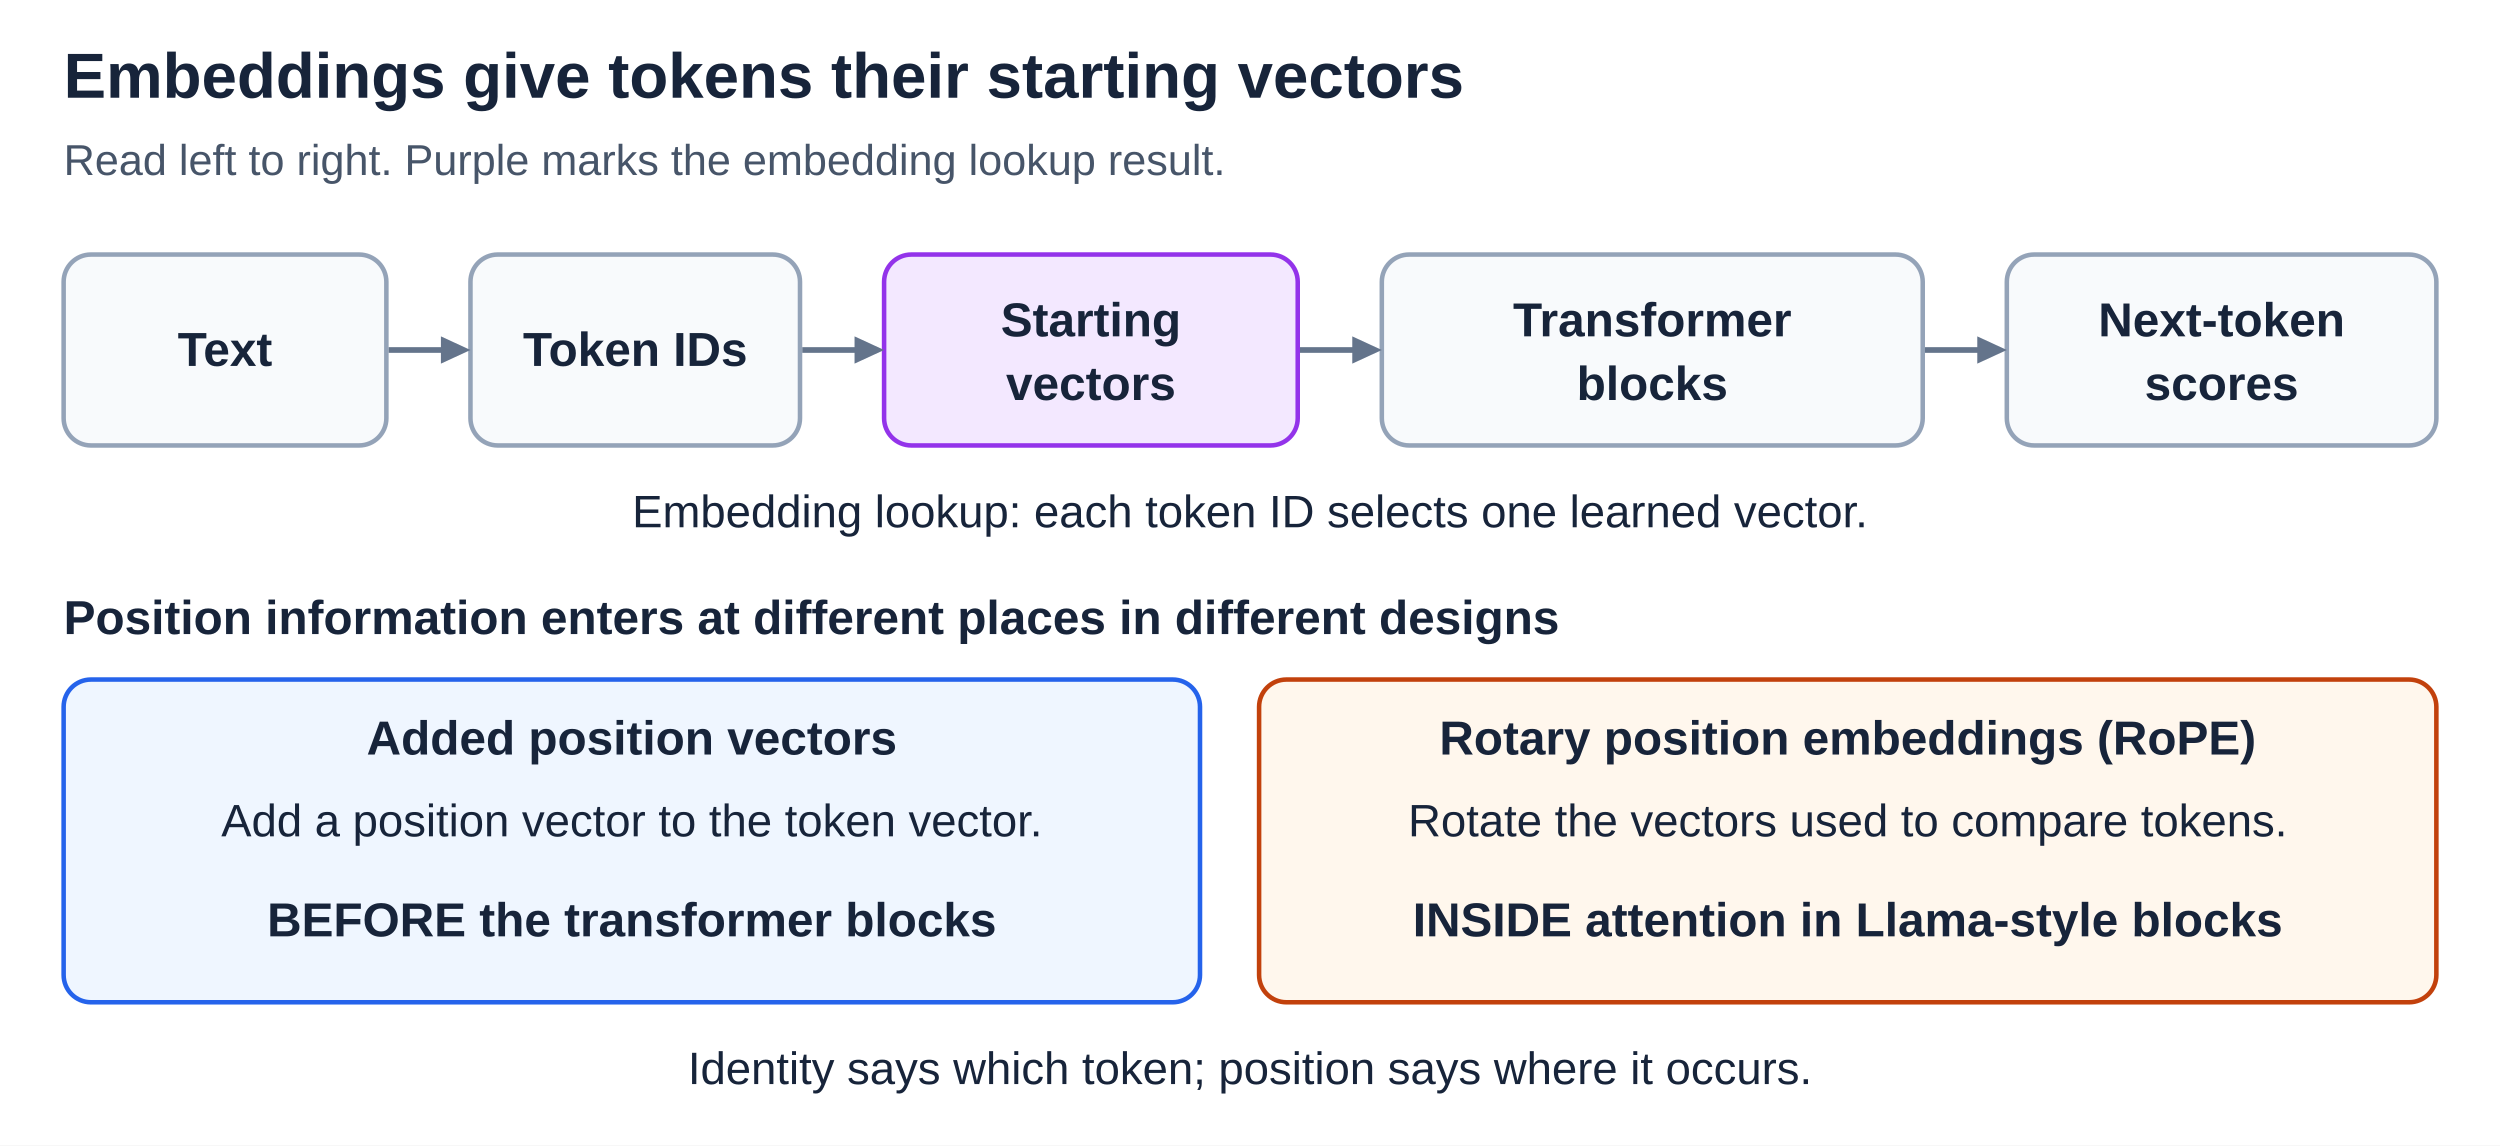
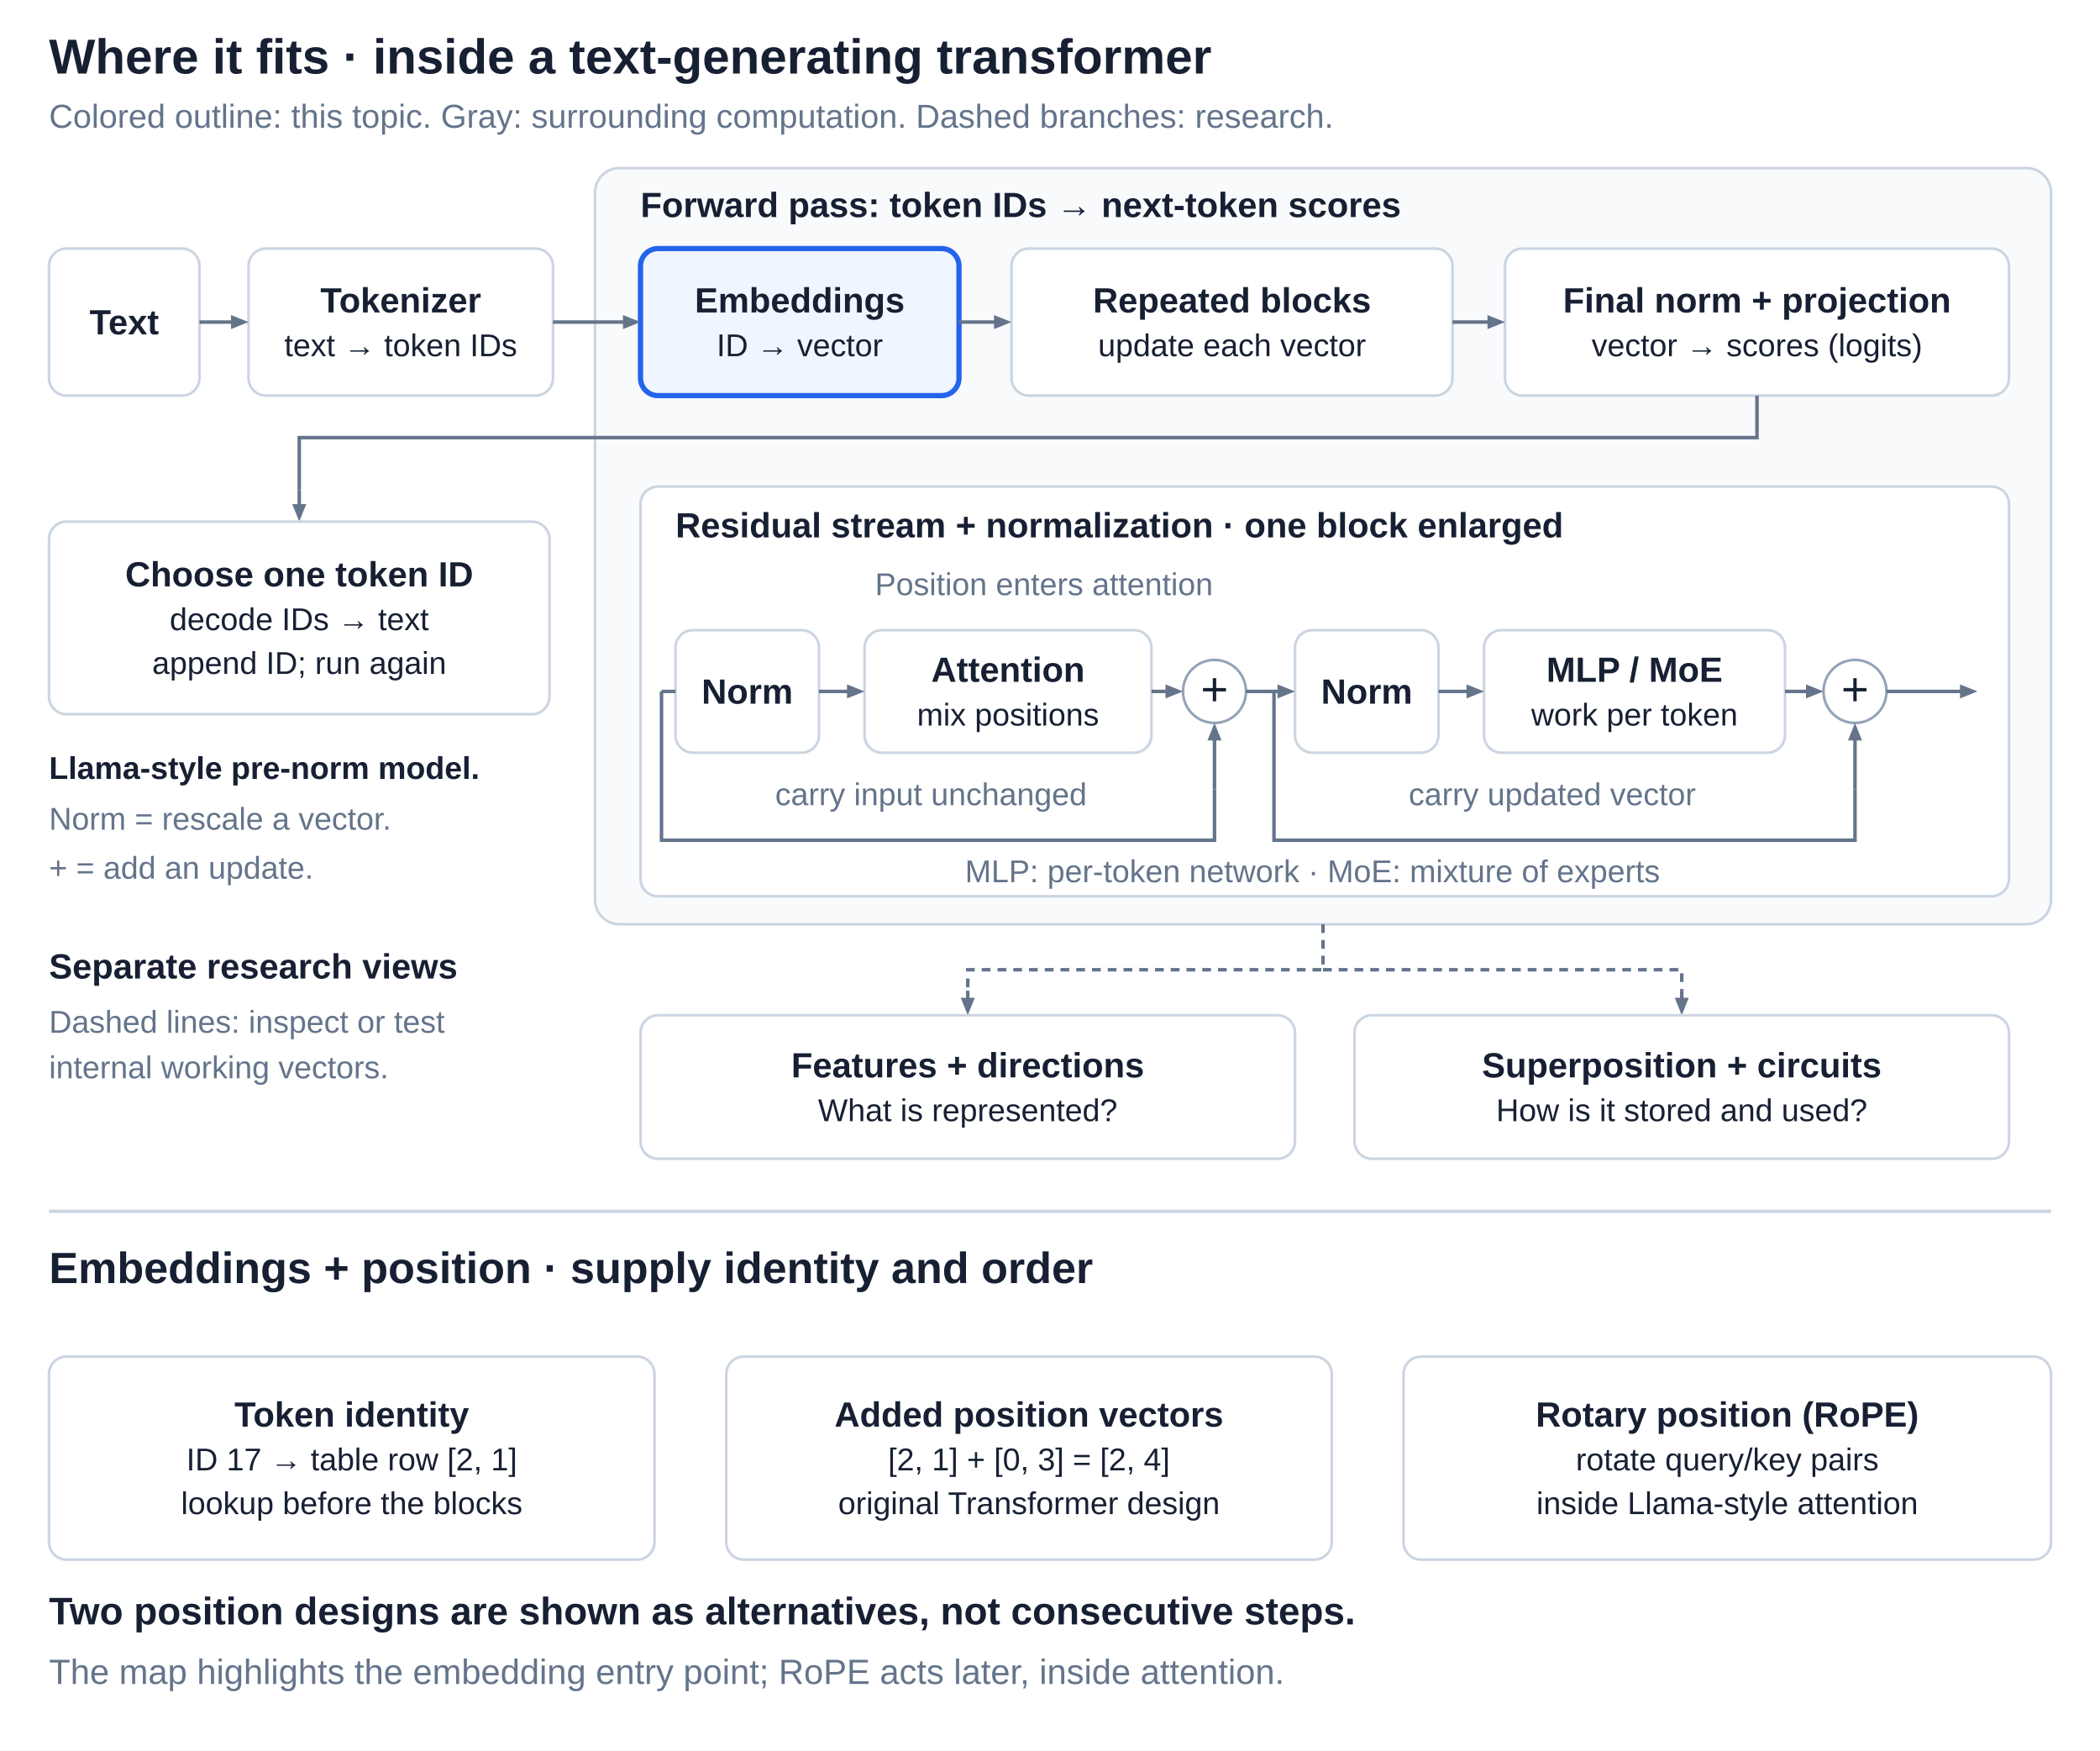
- <svg xmlns="http://www.w3.org/2000/svg" width="1100" height="504" viewBox="0 0 1100 504" role="img" aria-labelledby="title desc">
+ <svg xmlns="http://www.w3.org/2000/svg" width="1500" height="1250" viewBox="0 0 1200 1000" role="img" aria-labelledby="title desc">
  <defs>
-     <style>
- text { font-family: Arial, Helvetica, sans-serif; fill: #17243a; }
- .title { font-size: 28px; font-weight: 700; }
- .subtitle { font-size: 19px; fill: #475569; }
- .label { font-size: 21px; font-weight: 700; }
- .body { font-size: 20px; }
- .note { font-size: 19px; fill: #475569; }
- .connector { stroke: #64748b; stroke-width: 2.5; fill: none; }
- .head { fill: #64748b; }
- </style>
+     <style>text {font-family: Arial, Helvetica, sans-serif;}</style>
  </defs>
-   <rect width="1100" height="504" fill="#ffffff" />
-   <text class="title" x="28" y="43" text-anchor="start">Embeddings give tokens their starting vectors</text>
-   <text class="subtitle" x="28" y="77" text-anchor="start">Read left to right. Purple marks the embedding lookup result.</text>
-   <g id="model-route">
-     <rect x="28" y="112" width="142" height="84" rx="12" fill="#f8fafc" stroke="#94a3b8" stroke-width="2" />
-     <text class="label" x="99.0" y="161" text-anchor="middle">Text</text>
-     <rect x="207" y="112" width="145" height="84" rx="12" fill="#f8fafc" stroke="#94a3b8" stroke-width="2" />
-     <text class="label" x="279.5" y="161" text-anchor="middle">Token IDs</text>
-     <rect x="389" y="112" width="182" height="84" rx="12" fill="#f3e8ff" stroke="#9333ea" stroke-width="2" />
-     <text class="label" x="480.0" y="148" text-anchor="middle">Starting</text>
-     <text class="label" x="480.0" y="176" text-anchor="middle">vectors</text>
-     <rect x="608" y="112" width="238" height="84" rx="12" fill="#f8fafc" stroke="#94a3b8" stroke-width="2" />
-     <text class="label" x="727.0" y="148" text-anchor="middle">Transformer</text>
-     <text class="label" x="727.0" y="176" text-anchor="middle">blocks</text>
-     <rect x="883" y="112" width="189" height="84" rx="12" fill="#f8fafc" stroke="#94a3b8" stroke-width="2" />
-     <text class="label" x="977.5" y="148" text-anchor="middle">Next-token</text>
-     <text class="label" x="977.5" y="176" text-anchor="middle">scores</text>
+   <rect width="1200" height="1000" fill="#fff" />
+   <g id="shared-flow">
+     <text x="28" y="42" font-size="28" font-weight="700" fill="#172033" text-anchor="start">Where it fits · inside a text-generating transformer</text>
+     <text x="28" y="73" font-size="19" font-weight="400" fill="#64748b" text-anchor="start">Colored outline: this topic. Gray: surrounding computation. Dashed branches: research.</text>
+     <rect x="340" y="96" width="832" height="432" rx="14" fill="#f8fafc" stroke="#cbd5e1" stroke-width="1.5" id="forward-pass-region" />
+     <text x="366" y="124" font-size="20" font-weight="700" fill="#172033" text-anchor="start">Forward pass: token IDs → next-token scores</text>
+     <rect x="28" y="142" width="86" height="84" rx="10" fill="#fff" stroke="#cbd5e1" stroke-width="1.5" />
+     <text x="71.0" y="191.0" font-size="20" font-weight="700" fill="#172033" text-anchor="middle">Text</text>
+     <rect x="142" y="142" width="174" height="84" rx="10" fill="#fff" stroke="#cbd5e1" stroke-width="1.5" id="tokenizer-region" />
+     <text x="229.0" y="178.5" font-size="20" font-weight="700" fill="#172033" text-anchor="middle">Tokenizer</text>
+     <text x="229.0" y="203.5" font-size="18" font-weight="400" fill="#172033" text-anchor="middle">text → token IDs</text>
+     <rect x="366" y="142" width="182" height="84" rx="10" fill="#eff6ff" stroke="#2563eb" stroke-width="3" data-focus="true" id="embedding-region" />
+     <text x="457.0" y="178.5" font-size="20" font-weight="700" fill="#172033" text-anchor="middle">Embeddings</text>
+     <text x="457.0" y="203.5" font-size="18" font-weight="400" fill="#172033" text-anchor="middle">ID → vector</text>
+     <rect x="578" y="142" width="252" height="84" rx="10" fill="#fff" stroke="#cbd5e1" stroke-width="1.5" />
+     <text x="704.0" y="178.5" font-size="20" font-weight="700" fill="#172033" text-anchor="middle">Repeated blocks</text>
+     <text x="704.0" y="203.5" font-size="18" font-weight="400" fill="#172033" text-anchor="middle">update each vector</text>
+     <rect x="860" y="142" width="288" height="84" rx="10" fill="#fff" stroke="#cbd5e1" stroke-width="1.5" />
+     <text x="1004.0" y="178.5" font-size="20" font-weight="700" fill="#172033" text-anchor="middle">Final norm + projection</text>
+     <text x="1004.0" y="203.5" font-size="18" font-weight="400" fill="#172033" text-anchor="middle">vector → scores (logits)</text>
+     <path data-connector="true" d="M114 184 L133.0 184.0" fill="none" stroke="#64748b" stroke-width="2" />
+     <polygon points="142,184 132.0,188.0 132.0,180.0" fill="#64748b" />
+     <path data-connector="true" d="M316 184 L357.0 184.0" fill="none" stroke="#64748b" stroke-width="2" />
+     <polygon points="366,184 356.0,188.0 356.0,180.0" fill="#64748b" />
+     <path data-connector="true" d="M548 184 L569.0 184.0" fill="none" stroke="#64748b" stroke-width="2" />
+     <polygon points="578,184 568.0,188.0 568.0,180.0" fill="#64748b" />
+     <path data-connector="true" d="M830 184 L851.0 184.0" fill="none" stroke="#64748b" stroke-width="2" />
+     <polygon points="860,184 850.0,188.0 850.0,180.0" fill="#64748b" />
+     <path data-connector="true" d="M1004 226 V250 H171 V280" fill="none" stroke="#64748b" stroke-width="2" />
+     <path data-connector="true" d="M171 280 L171.0 289.0" fill="none" stroke="#64748b" stroke-width="2" />
+     <polygon points="171,298 167.0,288.0 175.0,288.0" fill="#64748b" />
+     <rect x="28" y="298" width="286" height="110" rx="10" fill="#fff" stroke="#cbd5e1" stroke-width="1.5" />
+     <text x="171.0" y="335.0" font-size="20" font-weight="700" fill="#172033" text-anchor="middle">Choose one token ID</text>
+     <text x="171.0" y="360.0" font-size="18" font-weight="400" fill="#172033" text-anchor="middle">decode IDs → text</text>
+     <text x="171.0" y="385.0" font-size="18" font-weight="400" fill="#172033" text-anchor="middle">append ID; run again</text>
+     <text x="28" y="445" font-size="18" font-weight="700" fill="#172033" text-anchor="start">Llama-style pre-norm model.</text>
+     <text x="28" y="474" font-size="18" font-weight="400" fill="#64748b" text-anchor="start">Norm = rescale a vector.</text>
+     <text x="28" y="502" font-size="18" font-weight="400" fill="#64748b" text-anchor="start">+ = add an update.</text>
+     <rect x="366" y="278" width="782" height="234" rx="10" fill="#fff" stroke="#cbd5e1" stroke-width="1.5" id="residual-region" />
+     <text x="386" y="307" font-size="20" font-weight="700" fill="#172033" text-anchor="start">Residual stream + normalization · one block enlarged</text>
+     <text x="500" y="340" font-size="18" font-weight="400" fill="#64748b" text-anchor="start">Position enters attention</text>
+     <rect x="386" y="360" width="82" height="70" rx="10" fill="#fff" stroke="#cbd5e1" stroke-width="1.5" />
+     <text x="427.0" y="402.0" font-size="20" font-weight="700" fill="#172033" text-anchor="middle">Norm</text>
+     <rect x="494" y="360" width="164" height="70" rx="10" fill="#fff" stroke="#cbd5e1" stroke-width="1.5" id="attention-region" />
+     <text x="576.0" y="389.5" font-size="20" font-weight="700" fill="#172033" text-anchor="middle">Attention</text>
+     <text x="576.0" y="414.5" font-size="18" font-weight="400" fill="#172033" text-anchor="middle">mix positions</text>
+     <rect x="740" y="360" width="82" height="70" rx="10" fill="#fff" stroke="#cbd5e1" stroke-width="1.5" />
+     <text x="781.0" y="402.0" font-size="20" font-weight="700" fill="#172033" text-anchor="middle">Norm</text>
+     <rect x="848" y="360" width="172" height="70" rx="10" fill="#fff" stroke="#cbd5e1" stroke-width="1.5" id="mlp-region" />
+     <text x="934.0" y="389.5" font-size="20" font-weight="700" fill="#172033" text-anchor="middle">MLP / MoE</text>
+     <text x="934.0" y="414.5" font-size="18" font-weight="400" fill="#172033" text-anchor="middle">work per token</text>
+     <circle cx="694" cy="395" r="18" fill="#fff" stroke="#94a3b8" stroke-width="1.5" />
+     <text x="694" y="403" font-size="27" font-weight="400" fill="#172033" text-anchor="middle">+</text>
+     <circle cx="1060" cy="395" r="18" fill="#fff" stroke="#94a3b8" stroke-width="1.5" />
+     <text x="1060" y="403" font-size="27" font-weight="400" fill="#172033" text-anchor="middle">+</text>
+     <path data-connector="true" d="M468 395 L485.0 395.0" fill="none" stroke="#64748b" stroke-width="2" />
+     <polygon points="494,395 484.0,399.0 484.0,391.0" fill="#64748b" />
+     <path data-connector="true" d="M658 395 L667.0 395.0" fill="none" stroke="#64748b" stroke-width="2" />
+     <polygon points="676,395 666.0,399.0 666.0,391.0" fill="#64748b" />
+     <path data-connector="true" d="M712 395 L731.0 395.0" fill="none" stroke="#64748b" stroke-width="2" />
+     <polygon points="740,395 730.0,399.0 730.0,391.0" fill="#64748b" />
+     <path data-connector="true" d="M822 395 L839.0 395.0" fill="none" stroke="#64748b" stroke-width="2" />
+     <polygon points="848,395 838.0,399.0 838.0,391.0" fill="#64748b" />
+     <path data-connector="true" d="M1020 395 L1033.0 395.0" fill="none" stroke="#64748b" stroke-width="2" />
+     <polygon points="1042,395 1032.0,399.0 1032.0,391.0" fill="#64748b" />
+     <path data-connector="true" d="M1078 395 L1121.0 395.0" fill="none" stroke="#64748b" stroke-width="2" />
+     <polygon points="1130,395 1120.0,399.0 1120.0,391.0" fill="#64748b" />
+     <path data-connector="true" d="M378 395 H386 M378 395 V480 H694 V451" fill="none" stroke="#64748b" stroke-width="2" />
+     <path data-connector="true" d="M694 451 L694.0 422.0" fill="none" stroke="#64748b" stroke-width="2" />
+     <polygon points="694,413 698.0,423.0 690.0,423.0" fill="#64748b" />
+     <path data-connector="true" d="M728 395 V480 H1060 V451" fill="none" stroke="#64748b" stroke-width="2" />
+     <path data-connector="true" d="M1060 451 L1060.0 422.0" fill="none" stroke="#64748b" stroke-width="2" />
+     <polygon points="1060,413 1064.0,423.0 1056.0,423.0" fill="#64748b" />
+     <text x="532" y="460" font-size="18" font-weight="400" fill="#64748b" text-anchor="middle">carry input unchanged</text>
+     <text x="887" y="460" font-size="18" font-weight="400" fill="#64748b" text-anchor="middle">carry updated vector</text>
+     <text x="750" y="504" font-size="18" font-weight="400" fill="#64748b" text-anchor="middle">MLP: per-token network · MoE: mixture of experts</text>
+     <path data-connector="true" d="M756 528 V554 H553 V566" fill="none" stroke="#64748b" stroke-width="2" stroke-dasharray="5 4" />
+     <path data-connector="true" d="M553 566 L553.0 571.0" fill="none" stroke="#64748b" stroke-width="2" stroke-dasharray="5 4" />
+     <polygon points="553,580 549.0,570.0 557.0,570.0" fill="#64748b" />
+     <path data-connector="true" d="M756 554 H961 V566" fill="none" stroke="#64748b" stroke-width="2" stroke-dasharray="5 4" />
+     <path data-connector="true" d="M961 566 L961.0 571.0" fill="none" stroke="#64748b" stroke-width="2" stroke-dasharray="5 4" />
+     <polygon points="961,580 957.0,570.0 965.0,570.0" fill="#64748b" />
+     <text x="28" y="559" font-size="20" font-weight="700" fill="#172033" text-anchor="start">Separate research views</text>
+     <text x="28" y="590" font-size="18" font-weight="400" fill="#64748b" text-anchor="start">Dashed lines: inspect or test</text>
+     <text x="28" y="616" font-size="18" font-weight="400" fill="#64748b" text-anchor="start">internal working vectors.</text>
+     <rect x="366" y="580" width="374" height="82" rx="10" fill="#fff" stroke="#cbd5e1" stroke-width="1.5" id="feature-research-region" />
+     <text x="553.0" y="615.5" font-size="20" font-weight="700" fill="#172033" text-anchor="middle">Features + directions</text>
+     <text x="553.0" y="640.5" font-size="18" font-weight="400" fill="#172033" text-anchor="middle">What is represented?</text>
+     <rect x="774" y="580" width="374" height="82" rx="10" fill="#fff" stroke="#cbd5e1" stroke-width="1.5" id="mechanism-research-region" />
+     <text x="961.0" y="615.5" font-size="20" font-weight="700" fill="#172033" text-anchor="middle">Superposition + circuits</text>
+     <text x="961.0" y="640.5" font-size="18" font-weight="400" fill="#172033" text-anchor="middle">How is it stored and used?</text>
  </g>
-   <g id="route-connectors">
-     <line class="connector" x1="171" y1="154" x2="195" y2="154" />
-     <polygon class="head" points="207,154 194,148 194,160" />
-     <line class="connector" x1="353" y1="154" x2="377" y2="154" />
-     <polygon class="head" points="389,154 376,148 376,160" />
-     <line class="connector" x1="572" y1="154" x2="596" y2="154" />
-     <polygon class="head" points="608,154 595,148 595,160" />
-     <line class="connector" x1="847" y1="154" x2="871" y2="154" />
-     <polygon class="head" points="883,154 870,148 870,160" />
+   <g id="topic-detail">
+     <path data-connector="true" d="M28 692 H1172" fill="none" stroke="#cbd5e1" stroke-width="2" />
+     <text x="28" y="733" font-size="25" font-weight="700" fill="#172033" text-anchor="start">Embeddings + position · supply identity and order</text>
+     <rect x="28" y="775" width="346" height="116" rx="10" fill="#fff" stroke="#cbd5e1" stroke-width="1.5" />
+     <text x="201.0" y="815.0" font-size="20" font-weight="700" fill="#172033" text-anchor="middle">Token identity</text>
+     <text x="201.0" y="840.0" font-size="18" font-weight="400" fill="#172033" text-anchor="middle">ID 17 → table row [2, 1]</text>
+     <text x="201.0" y="865.0" font-size="18" font-weight="400" fill="#172033" text-anchor="middle">lookup before the blocks</text>
+     <rect x="415" y="775" width="346" height="116" rx="10" fill="#fff" stroke="#cbd5e1" stroke-width="1.5" />
+     <text x="588.0" y="815.0" font-size="20" font-weight="700" fill="#172033" text-anchor="middle">Added position vectors</text>
+     <text x="588.0" y="840.0" font-size="18" font-weight="400" fill="#172033" text-anchor="middle">[2, 1] + [0, 3] = [2, 4]</text>
+     <text x="588.0" y="865.0" font-size="18" font-weight="400" fill="#172033" text-anchor="middle">original Transformer design</text>
+     <rect x="802" y="775" width="370" height="116" rx="10" fill="#fff" stroke="#cbd5e1" stroke-width="1.5" />
+     <text x="987.0" y="815.0" font-size="20" font-weight="700" fill="#172033" text-anchor="middle">Rotary position (RoPE)</text>
+     <text x="987.0" y="840.0" font-size="18" font-weight="400" fill="#172033" text-anchor="middle">rotate query/key pairs</text>
+     <text x="987.0" y="865.0" font-size="18" font-weight="400" fill="#172033" text-anchor="middle">inside Llama-style attention</text>
+     <text x="28" y="928" font-size="22" font-weight="700" fill="#172033" text-anchor="start">Two position designs are shown as alternatives, not consecutive steps.</text>
+     <text x="28" y="962" font-size="20" font-weight="400" fill="#64748b" text-anchor="start">The map highlights the embedding entry point; RoPE acts later, inside attention.</text>
  </g>
-   <text class="body" x="550" y="232" text-anchor="middle">Embedding lookup: each token ID selects one learned vector.</text>
-   <text class="label" x="28" y="279" text-anchor="start">Position information enters at different places in different designs</text>
-   <g id="added-position-design">
-     <rect x="28" y="299" width="500" height="142" rx="12" fill="#eff6ff" stroke="#2563eb" stroke-width="2" />
-     <text class="label" x="278" y="332" text-anchor="middle">Added position vectors</text>
-     <text class="body" x="278" y="368" text-anchor="middle">Add a position vector to the token vector.</text>
-     <text class="label" x="278" y="412" text-anchor="middle">BEFORE the transformer blocks</text>
-   </g>
-   <g id="rotary-position-design">
-     <rect x="554" y="299" width="518" height="142" rx="12" fill="#fff7ed" stroke="#c2410c" stroke-width="2" />
-     <text class="label" x="813" y="332" text-anchor="middle">Rotary position embeddings (RoPE)</text>
-     <text class="body" x="813" y="368" text-anchor="middle">Rotate the vectors used to compare tokens.</text>
-     <text class="label" x="813" y="412" text-anchor="middle">INSIDE attention in Llama-style blocks</text>
-   </g>
-   <text class="body" x="550" y="477" text-anchor="middle">Identity says which token; position says where it occurs.</text>
</svg>
